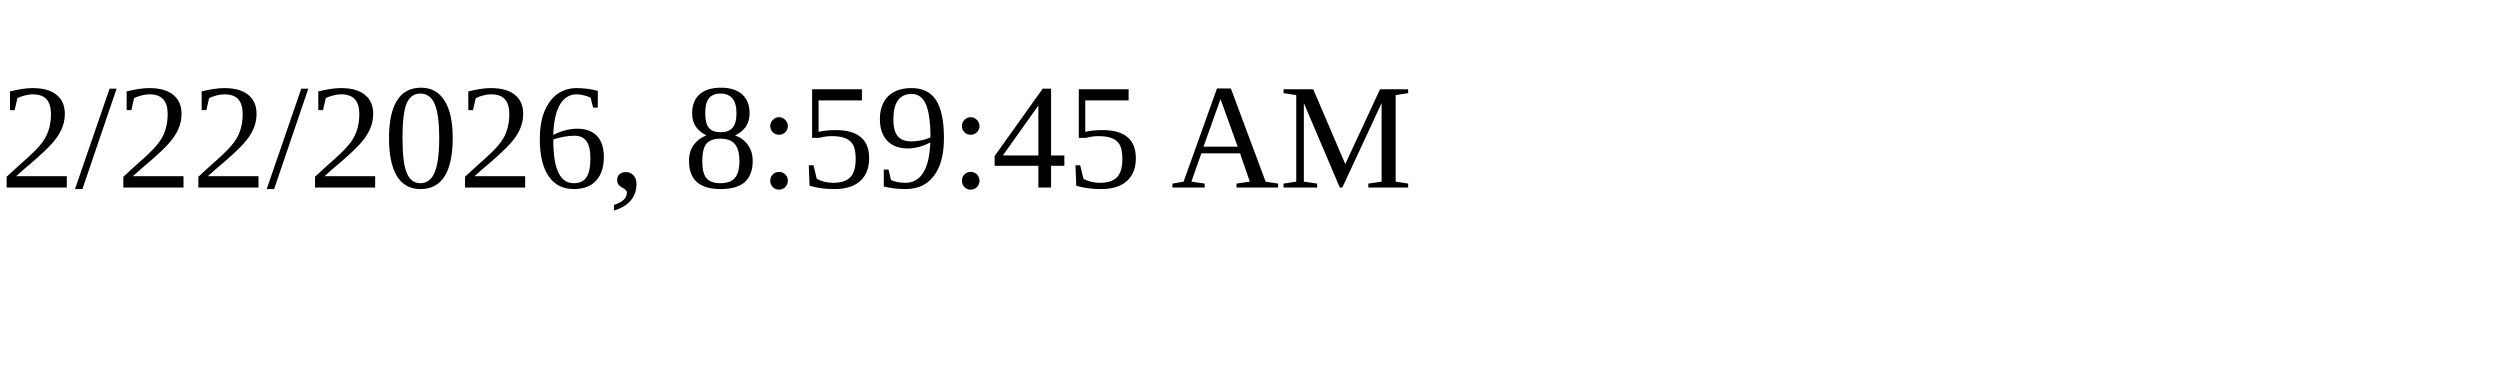
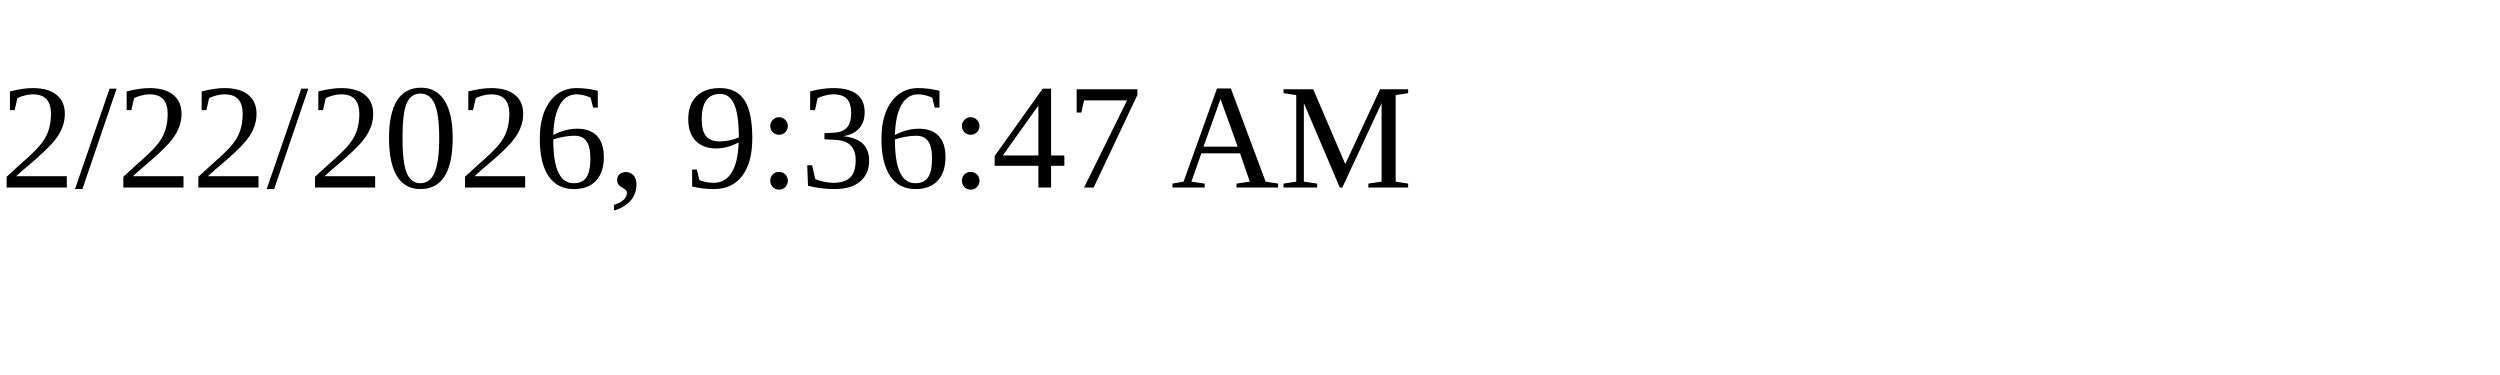
<svg xmlns="http://www.w3.org/2000/svg" height="30" width="200">
-   <text x="0" y="15">2/22/2026, 8:59:45 AM</text>
+   <text x="0" y="15">2/22/2026, 9:36:47 AM</text>
</svg>
